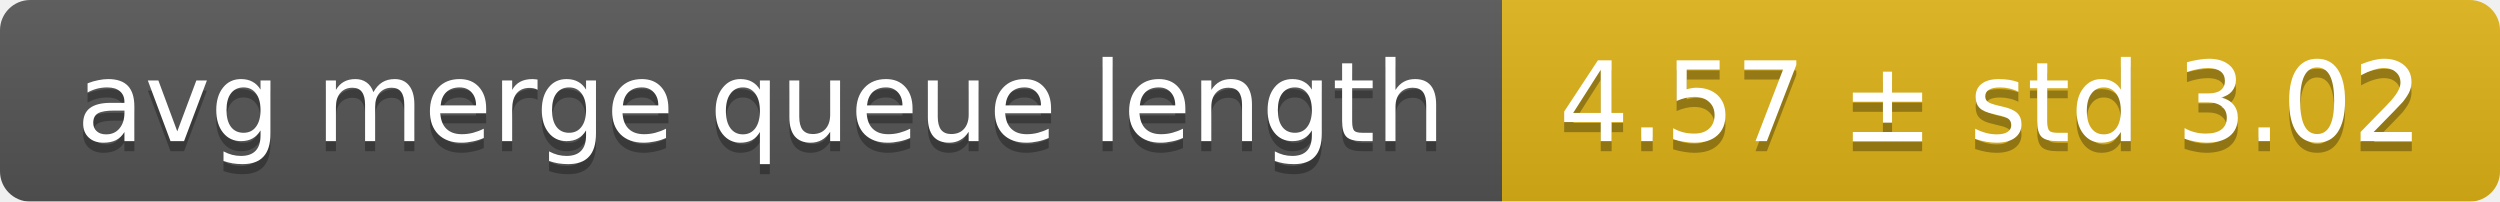
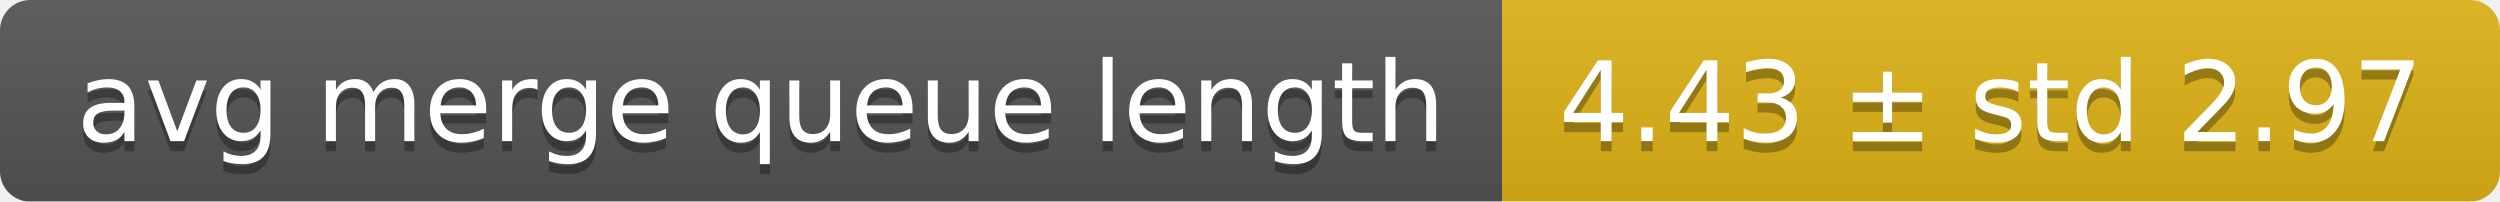
<svg xmlns="http://www.w3.org/2000/svg" width="248" height="20">
  <linearGradient id="smooth" x2="0" y2="100%">
    <stop offset="0" stop-color="#bbb" stop-opacity=".1" />
    <stop offset="1" stop-opacity=".1" />
  </linearGradient>
  <mask id="round">
    <rect width="248" height="20" rx="3" fill="#fff" />
  </mask>
  <g mask="url(#round)">
    <rect width="149" height="20" fill="#555" />
    <rect x="149" width="99" height="20" fill="#dfb317" />
    <rect width="248" height="20" fill="url(#smooth)" />
  </g>
  <g fill="#fff" text-anchor="middle" font-family="DejaVu Sans,Verdana,Geneva,sans-serif" font-size="11">
    <text x="75.5" y="15" fill="#010101" fill-opacity=".3">avg merge queue length</text>
    <text x="75.5" y="14">avg merge queue length</text>
-     <text x="197.5" y="15" fill="#010101" fill-opacity=".3">4.57 ± std 3.02</text>
-     <text x="197.5" y="14">4.57 ± std 3.02</text>
+     <text x="197.5" y="15" fill="#010101" fill-opacity=".3">4.43 ± std 2.97</text>
+     <text x="197.5" y="14">4.43 ± std 2.97</text>
  </g>
</svg>
